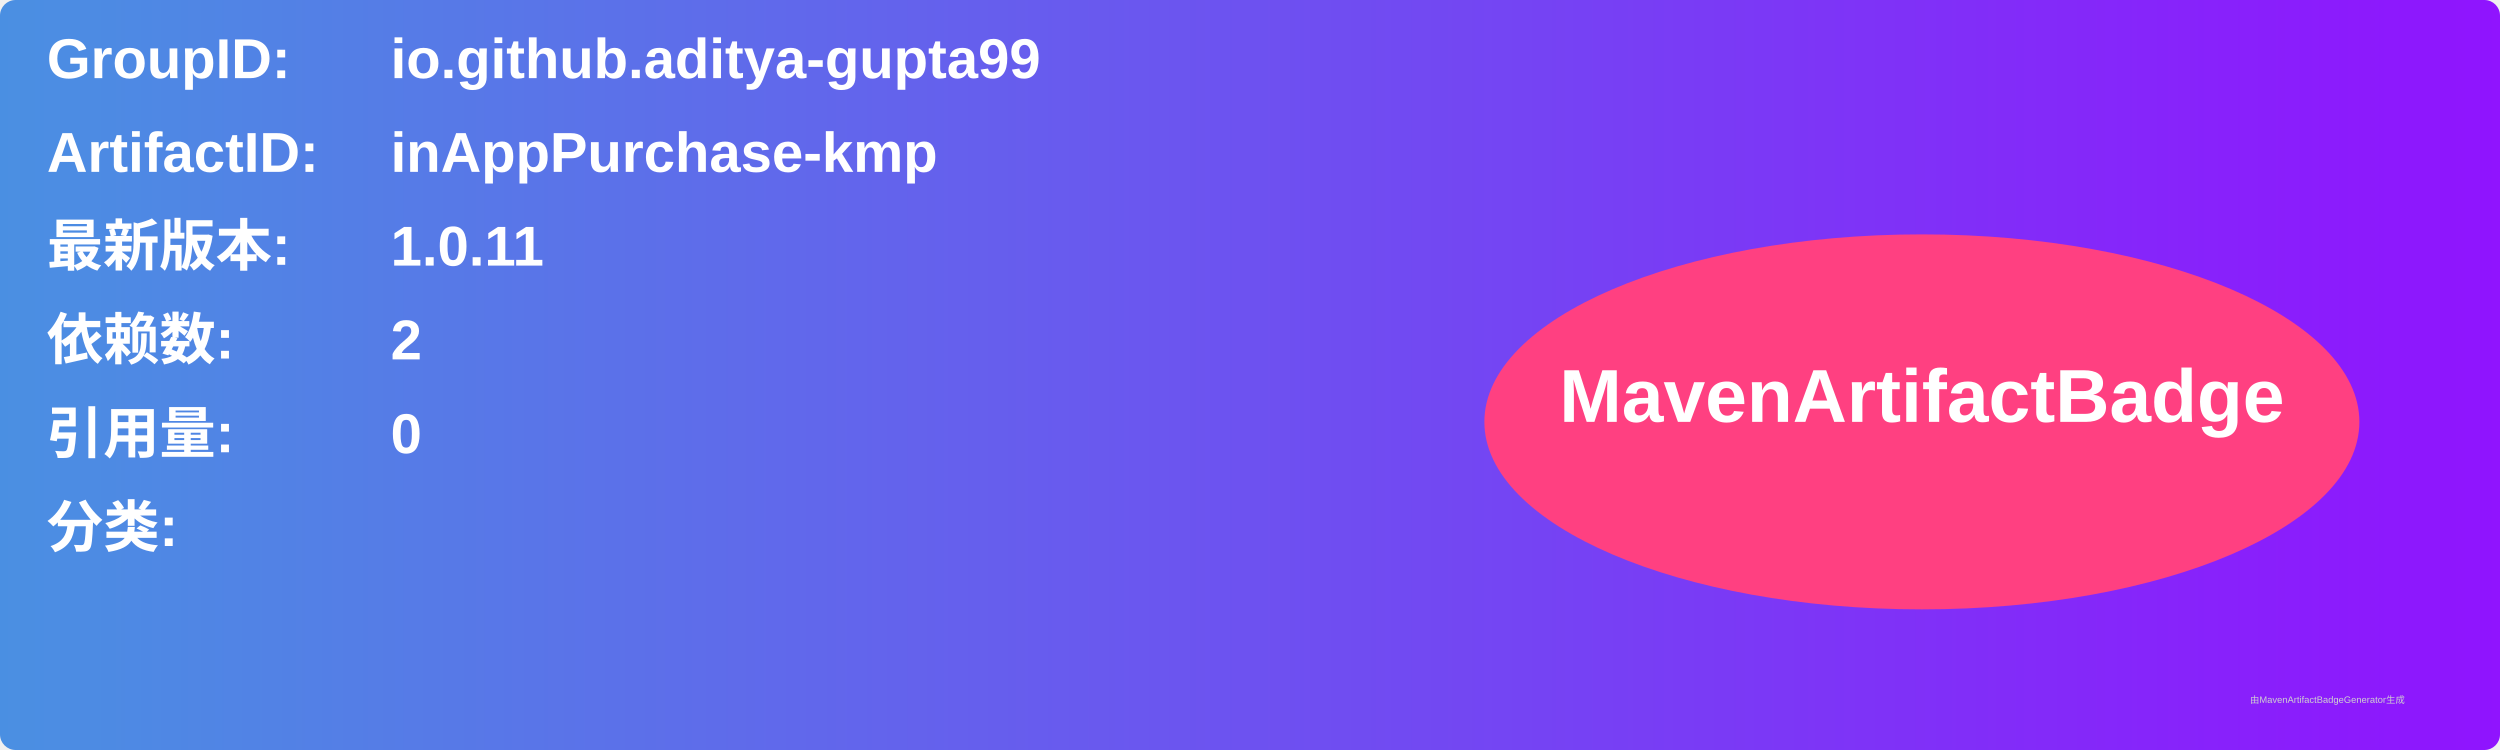
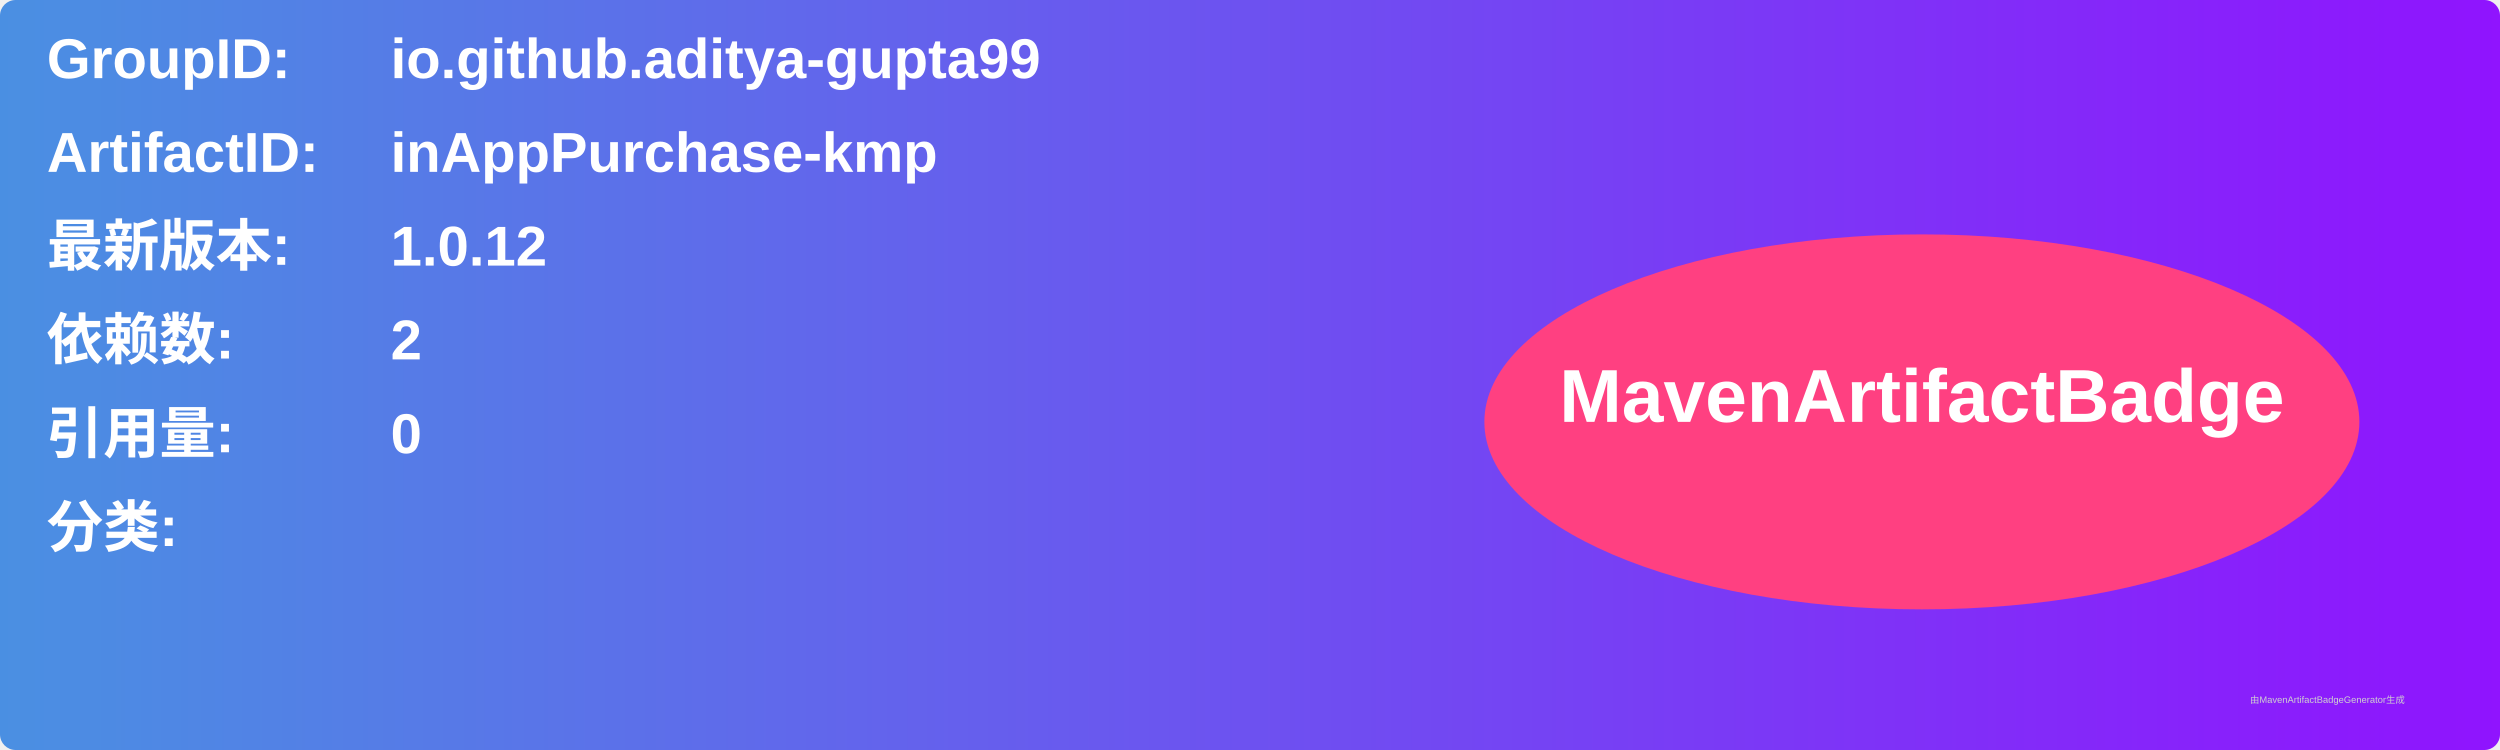
<svg xmlns="http://www.w3.org/2000/svg" width="800" height="240" viewBox="0 0 800 240">
  <linearGradient id="grad" x1="0%" y1="0%" x2="100%" y2="0%">
    <stop offset="0%" stop-color="#4a90e2" />
    <stop offset="100%" stop-color="#9013fe" />
  </linearGradient>
  <rect width="100%" height="100%" rx="5" ry="5" fill="url(#grad)" />
  <g transform="translate(15, 15)">
    <text x="0" y="10" font-family="Arial" font-size="18" fill="white" font-weight="bold" width="260">GroupID:</text>
    <text x="110" y="10" font-family="Arial" font-size="18" fill="white" font-weight="bold" width="460">io.github.aditya-gupta99</text>
    <text x="0" y="40" font-family="Arial" font-size="18" fill="white" font-weight="bold" width="260">ArtifactID:</text>
    <text x="110" y="40" font-family="Arial" font-size="18" fill="white" font-weight="bold" width="460">inAppPurchase-kmp</text>
    <text x="0" y="70" font-family="Arial" font-size="18" fill="white" font-weight="bold">最新版本:</text>
    <text x="110" y="70" font-family="Arial" font-size="18" fill="white" font-weight="bold">
-       <tspan font-weight="bold">1.0.11</tspan>
+       <tspan font-weight="bold">1.0.12</tspan>
    </text>
    <text x="0" y="100" font-family="Arial" font-size="18" fill="white" font-weight="bold">依赖数: </text>
    <text x="110" y="100" font-family="Arial" font-size="18" fill="white">
      <tspan font-weight="bold">2</tspan>
    </text>
    <text x="0" y="130" font-family="Arial" font-size="18" fill="white" font-weight="bold">引用量: </text>
    <text x="110" y="130" font-family="Arial" font-size="18" fill="white">
      <tspan font-weight="bold">0</tspan>
    </text>
    <text x="0" y="160" font-family="Arial" font-size="18" fill="white" font-weight="bold">分类:</text>
    <text x="10" y="190" font-family="Arial" font-size="10" fill="white">
      <tspan font-weight="bold" />
    </text>
    <ellipse cx="600" cy="120" rx="140" ry="60" fill="#ff4081" />
    <text x="600" y="120" text-anchor="middle" font-family="Arial" font-size="24" fill="white" font-weight="bold">MavenArtifactBadge</text>
  </g>
  <text x="720" y="225" font-family="Arial" font-size="3" fill="#d0d0d0">由MavenArtifactBadgeGenerator生成</text>
</svg>
